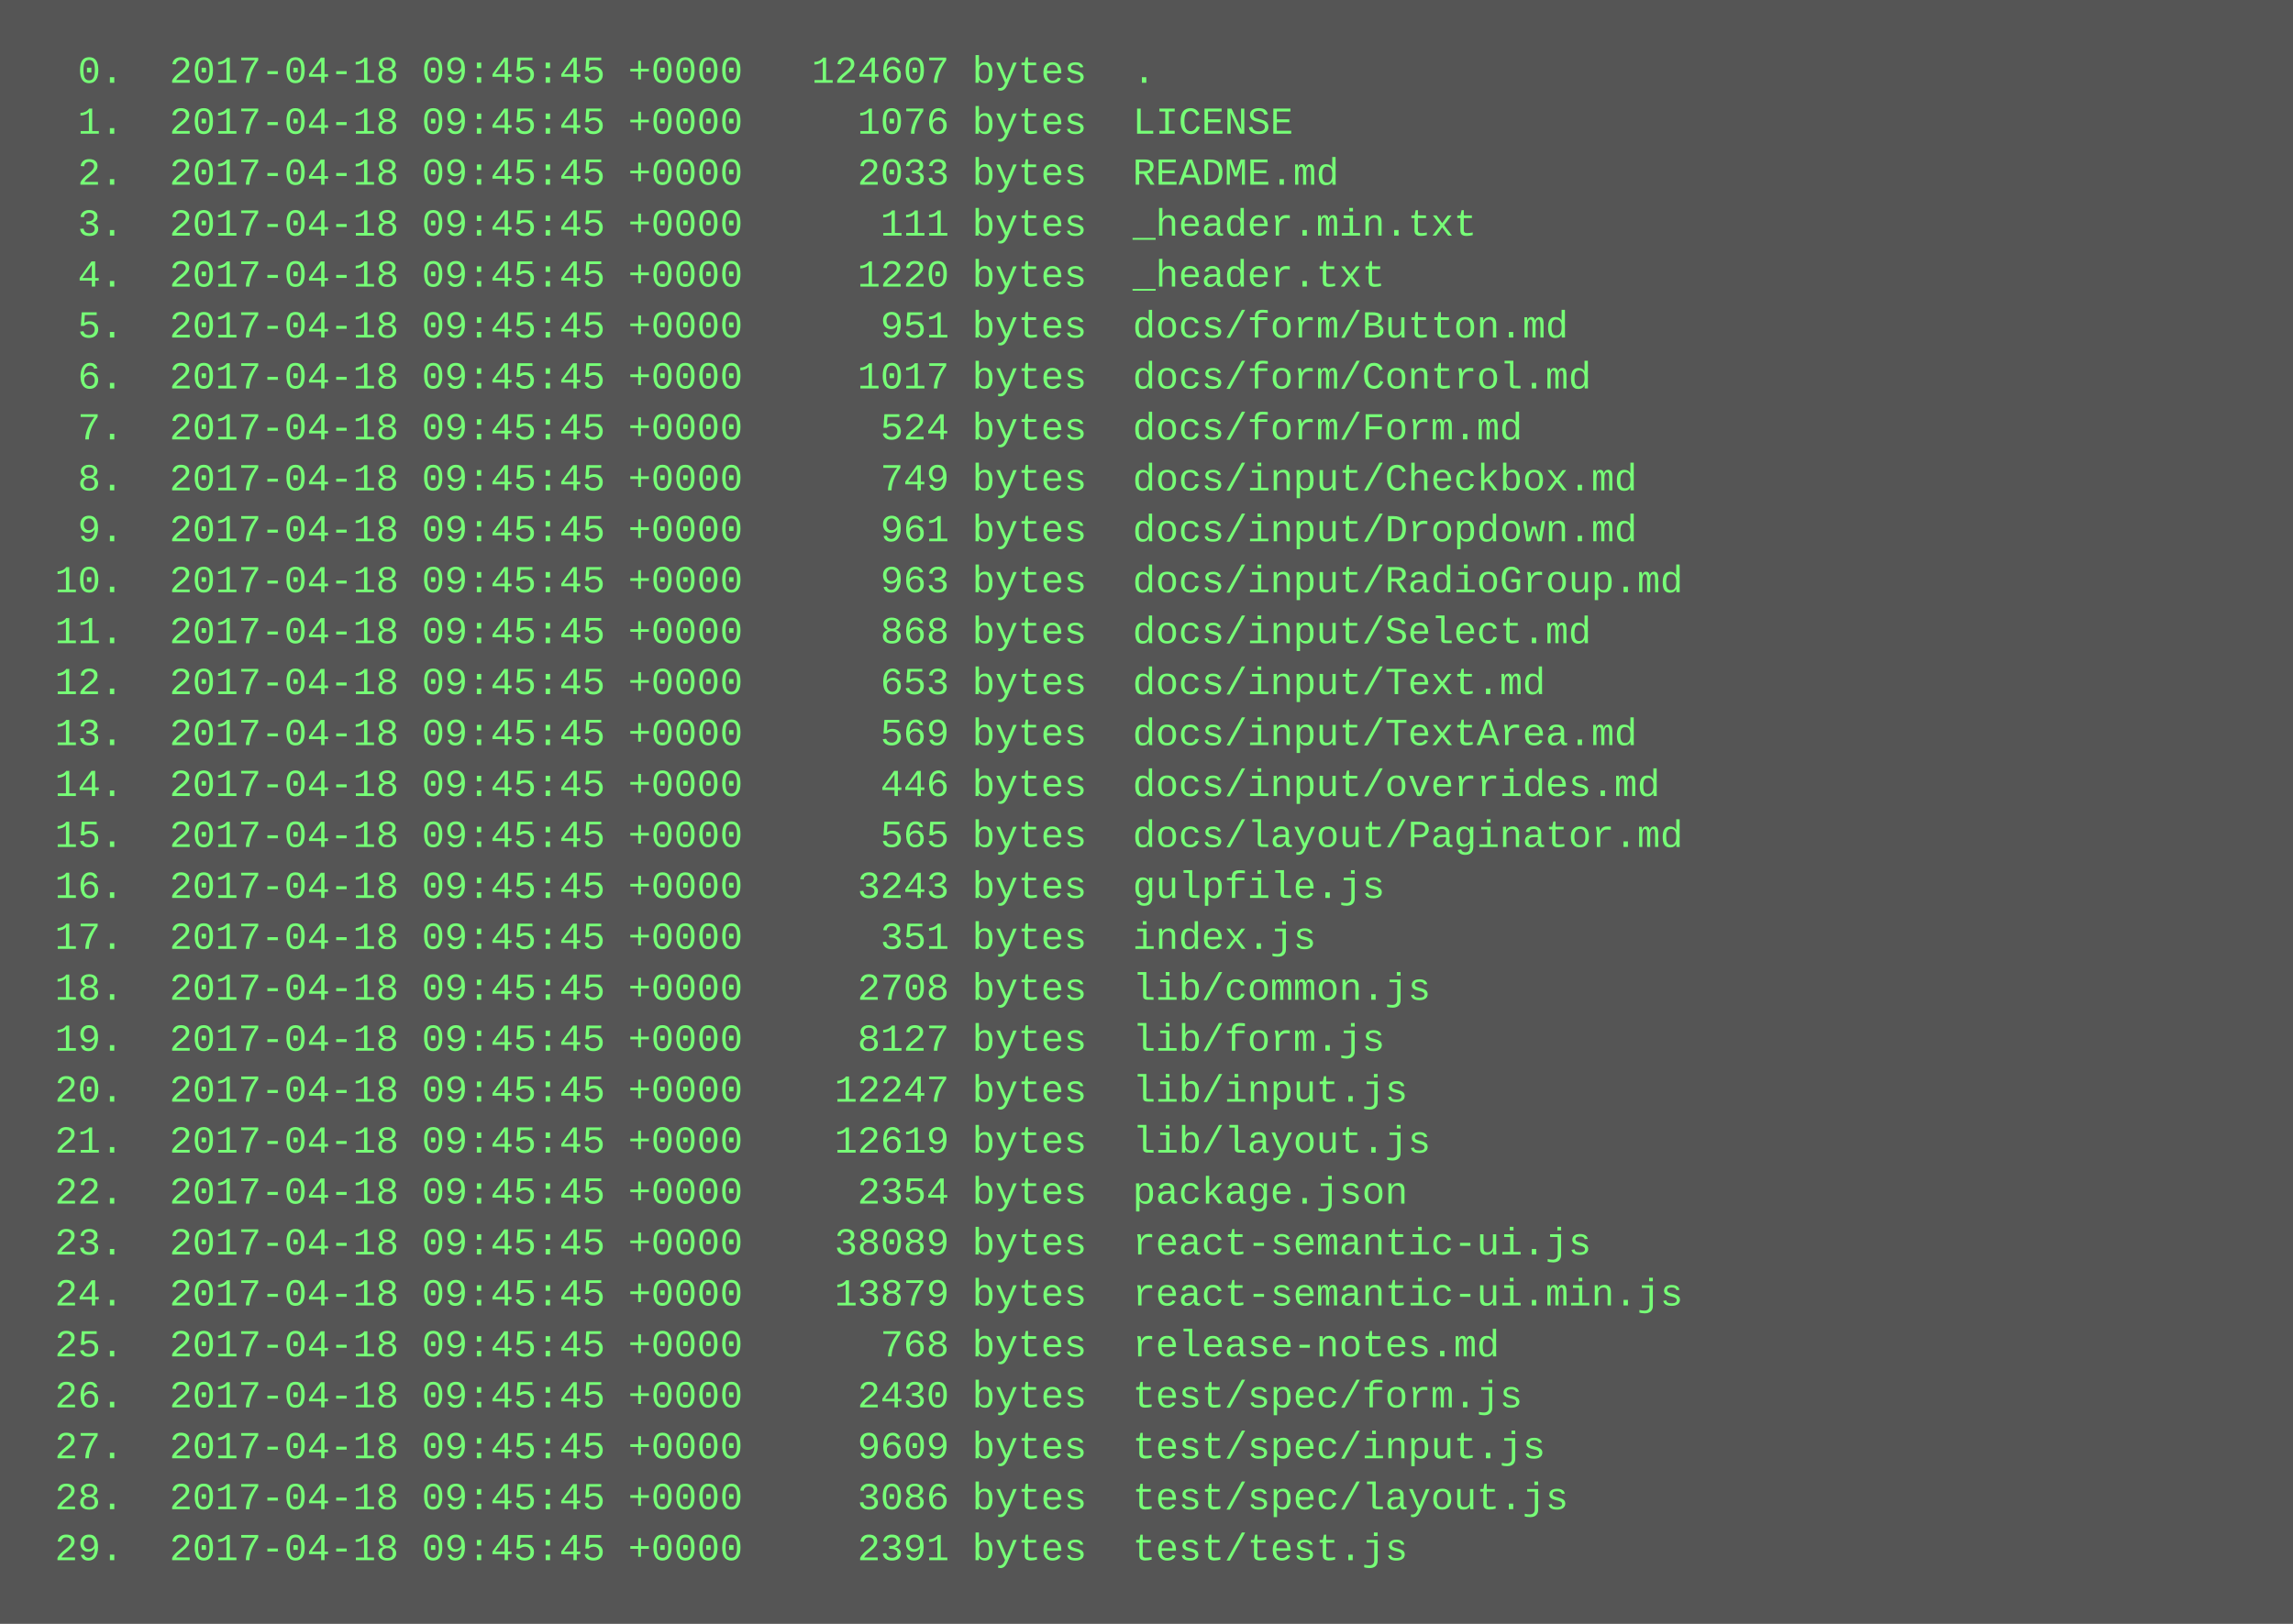
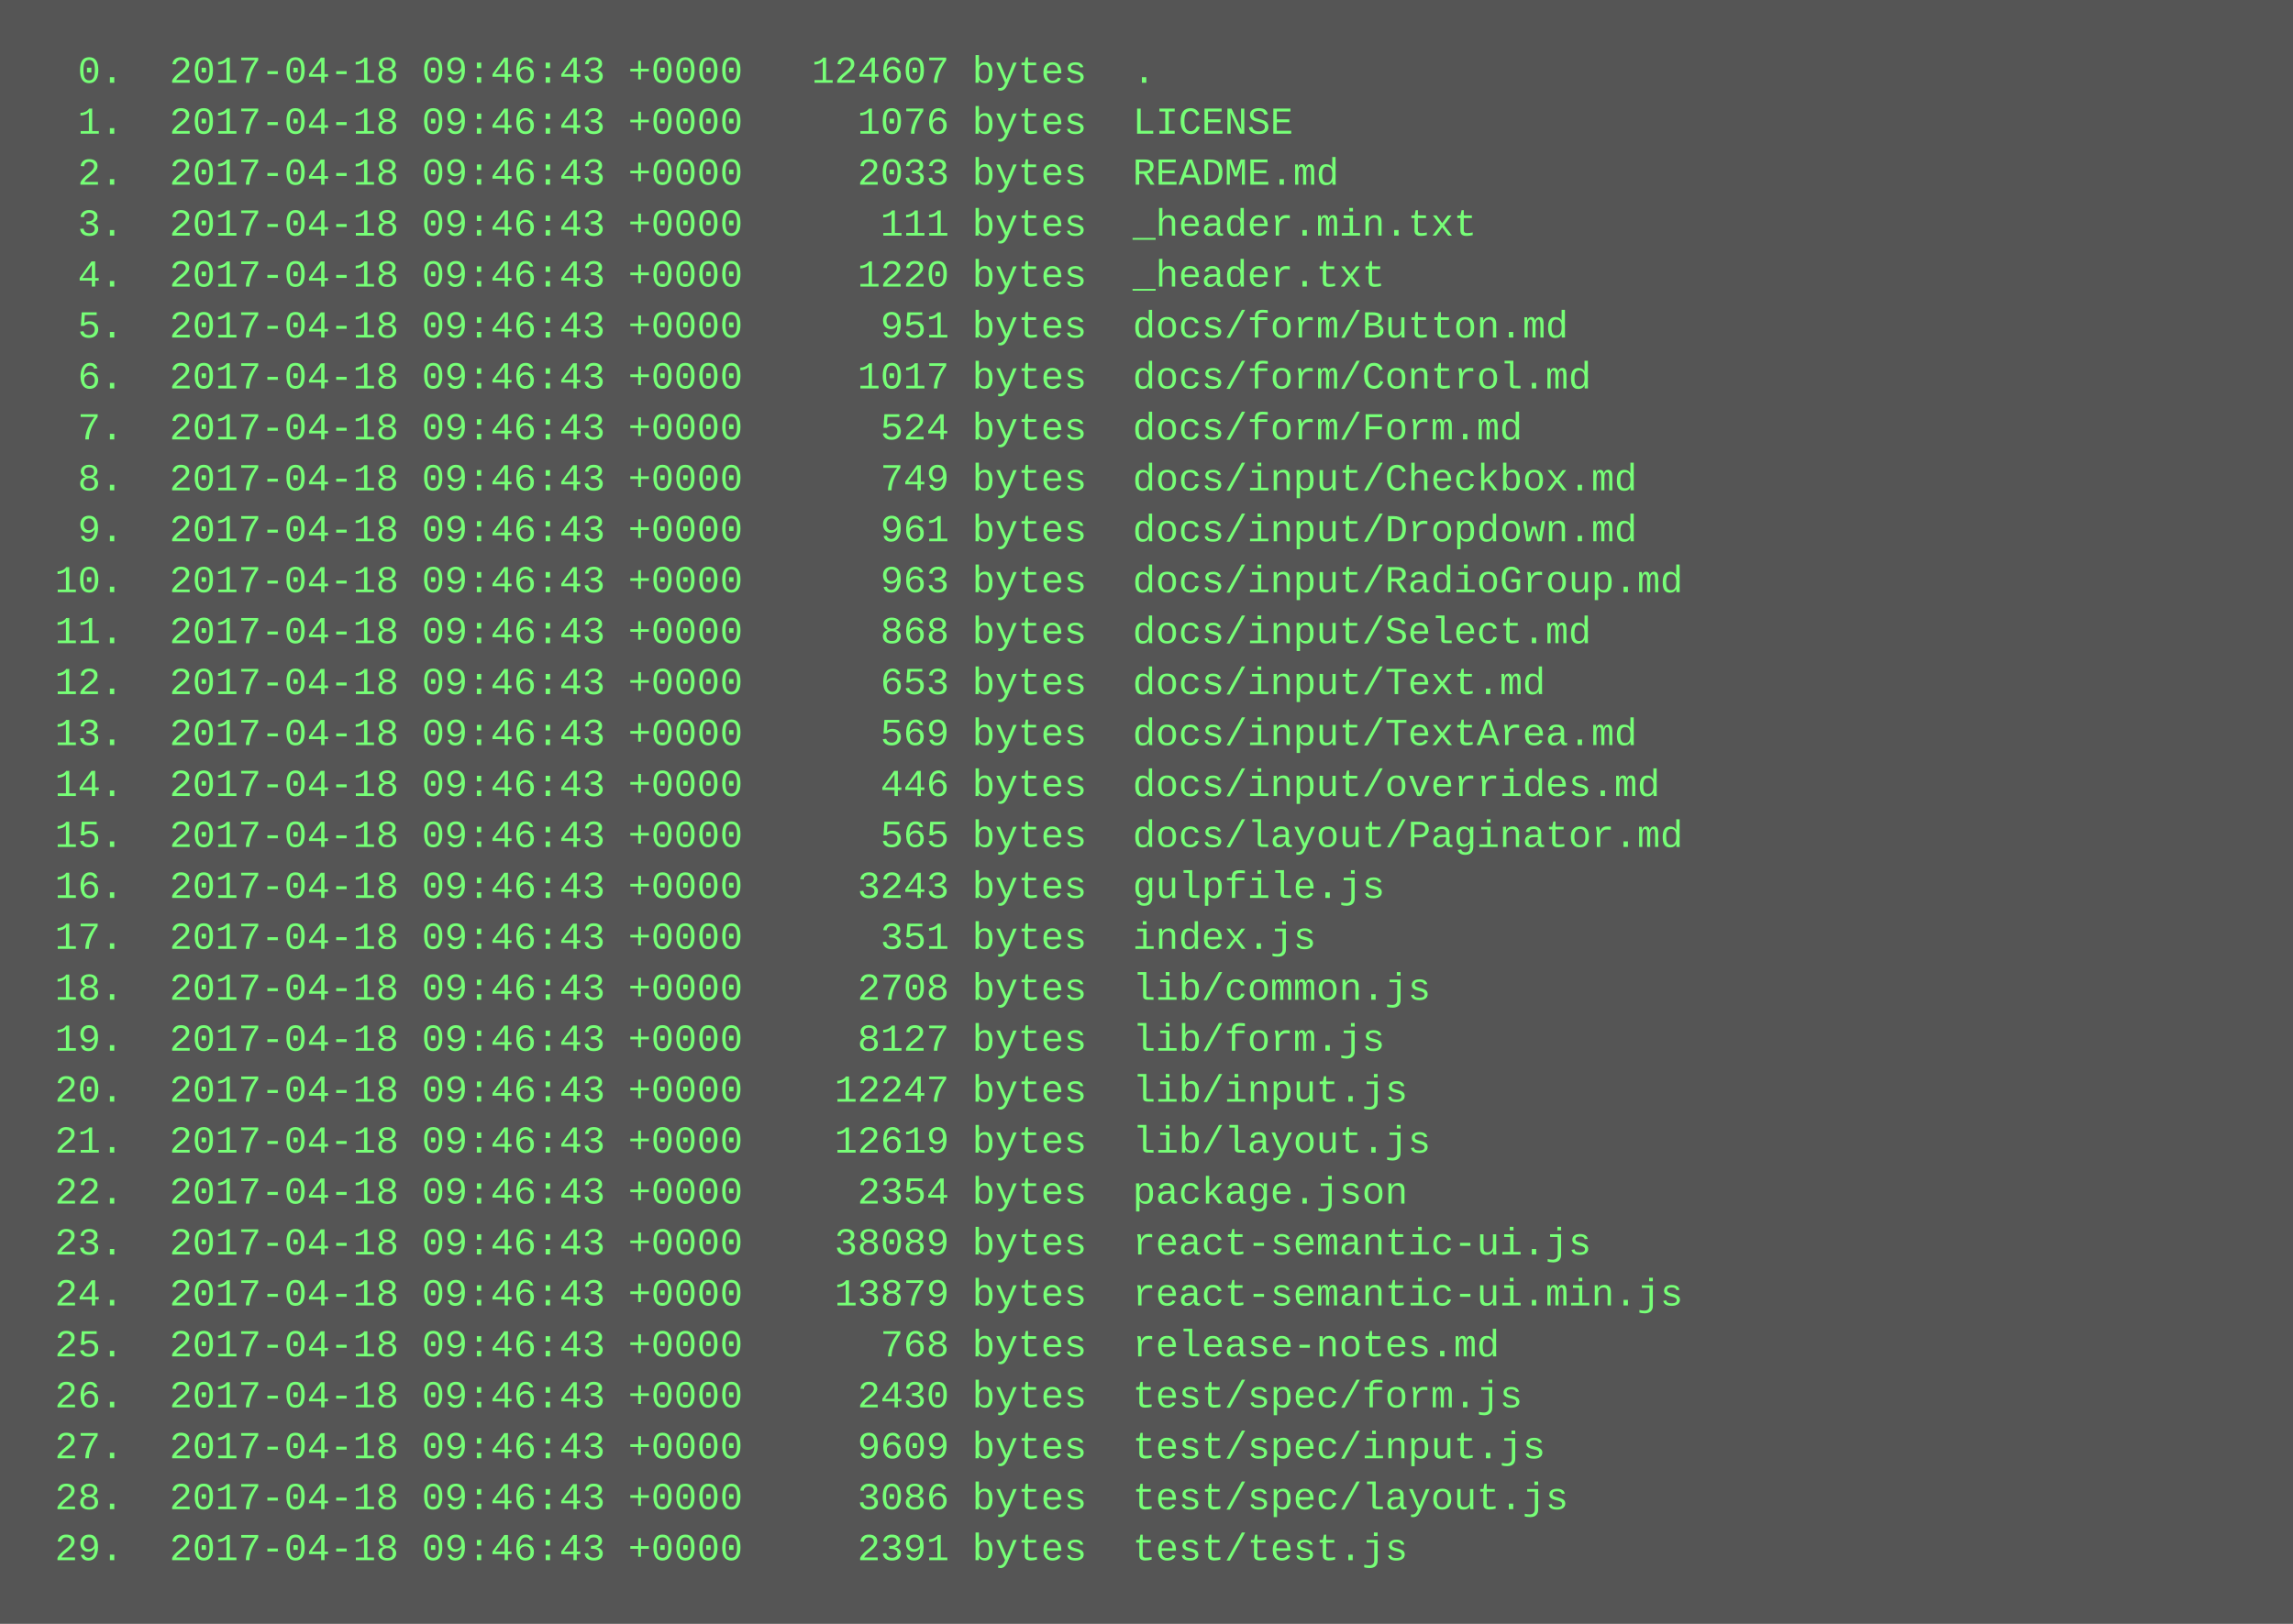
<svg xmlns="http://www.w3.org/2000/svg" height="510" width="720">
  <rect height="510" fill="#555" width="720" />
  <text fill="#7f7" font-family="Courier New" font-size="12" xml:space="preserve">
-     <tspan x="10" y="26">  0.  2017-04-18 09:45:45 +0000   124607 bytes  .</tspan>
-     <tspan x="10" y="42">  1.  2017-04-18 09:45:45 +0000     1076 bytes  LICENSE</tspan>
-     <tspan x="10" y="58">  2.  2017-04-18 09:45:45 +0000     2033 bytes  README.md</tspan>
-     <tspan x="10" y="74">  3.  2017-04-18 09:45:45 +0000      111 bytes  _header.min.txt</tspan>
-     <tspan x="10" y="90">  4.  2017-04-18 09:45:45 +0000     1220 bytes  _header.txt</tspan>
-     <tspan x="10" y="106">  5.  2017-04-18 09:45:45 +0000      951 bytes  docs/form/Button.md</tspan>
-     <tspan x="10" y="122">  6.  2017-04-18 09:45:45 +0000     1017 bytes  docs/form/Control.md</tspan>
-     <tspan x="10" y="138">  7.  2017-04-18 09:45:45 +0000      524 bytes  docs/form/Form.md</tspan>
-     <tspan x="10" y="154">  8.  2017-04-18 09:45:45 +0000      749 bytes  docs/input/Checkbox.md</tspan>
-     <tspan x="10" y="170">  9.  2017-04-18 09:45:45 +0000      961 bytes  docs/input/Dropdown.md</tspan>
-     <tspan x="10" y="186"> 10.  2017-04-18 09:45:45 +0000      963 bytes  docs/input/RadioGroup.md</tspan>
-     <tspan x="10" y="202"> 11.  2017-04-18 09:45:45 +0000      868 bytes  docs/input/Select.md</tspan>
-     <tspan x="10" y="218"> 12.  2017-04-18 09:45:45 +0000      653 bytes  docs/input/Text.md</tspan>
-     <tspan x="10" y="234"> 13.  2017-04-18 09:45:45 +0000      569 bytes  docs/input/TextArea.md</tspan>
-     <tspan x="10" y="250"> 14.  2017-04-18 09:45:45 +0000      446 bytes  docs/input/overrides.md</tspan>
-     <tspan x="10" y="266"> 15.  2017-04-18 09:45:45 +0000      565 bytes  docs/layout/Paginator.md</tspan>
-     <tspan x="10" y="282"> 16.  2017-04-18 09:45:45 +0000     3243 bytes  gulpfile.js</tspan>
-     <tspan x="10" y="298"> 17.  2017-04-18 09:45:45 +0000      351 bytes  index.js</tspan>
-     <tspan x="10" y="314"> 18.  2017-04-18 09:45:45 +0000     2708 bytes  lib/common.js</tspan>
-     <tspan x="10" y="330"> 19.  2017-04-18 09:45:45 +0000     8127 bytes  lib/form.js</tspan>
-     <tspan x="10" y="346"> 20.  2017-04-18 09:45:45 +0000    12247 bytes  lib/input.js</tspan>
-     <tspan x="10" y="362"> 21.  2017-04-18 09:45:45 +0000    12619 bytes  lib/layout.js</tspan>
-     <tspan x="10" y="378"> 22.  2017-04-18 09:45:45 +0000     2354 bytes  package.json</tspan>
-     <tspan x="10" y="394"> 23.  2017-04-18 09:45:45 +0000    38089 bytes  react-semantic-ui.js</tspan>
-     <tspan x="10" y="410"> 24.  2017-04-18 09:45:45 +0000    13879 bytes  react-semantic-ui.min.js</tspan>
-     <tspan x="10" y="426"> 25.  2017-04-18 09:45:45 +0000      768 bytes  release-notes.md</tspan>
-     <tspan x="10" y="442"> 26.  2017-04-18 09:45:45 +0000     2430 bytes  test/spec/form.js</tspan>
-     <tspan x="10" y="458"> 27.  2017-04-18 09:45:45 +0000     9609 bytes  test/spec/input.js</tspan>
-     <tspan x="10" y="474"> 28.  2017-04-18 09:45:45 +0000     3086 bytes  test/spec/layout.js</tspan>
-     <tspan x="10" y="490"> 29.  2017-04-18 09:45:45 +0000     2391 bytes  test/test.js</tspan>
+     <tspan x="10" y="26">  0.  2017-04-18 09:46:43 +0000   124607 bytes  .</tspan>
+     <tspan x="10" y="42">  1.  2017-04-18 09:46:43 +0000     1076 bytes  LICENSE</tspan>
+     <tspan x="10" y="58">  2.  2017-04-18 09:46:43 +0000     2033 bytes  README.md</tspan>
+     <tspan x="10" y="74">  3.  2017-04-18 09:46:43 +0000      111 bytes  _header.min.txt</tspan>
+     <tspan x="10" y="90">  4.  2017-04-18 09:46:43 +0000     1220 bytes  _header.txt</tspan>
+     <tspan x="10" y="106">  5.  2017-04-18 09:46:43 +0000      951 bytes  docs/form/Button.md</tspan>
+     <tspan x="10" y="122">  6.  2017-04-18 09:46:43 +0000     1017 bytes  docs/form/Control.md</tspan>
+     <tspan x="10" y="138">  7.  2017-04-18 09:46:43 +0000      524 bytes  docs/form/Form.md</tspan>
+     <tspan x="10" y="154">  8.  2017-04-18 09:46:43 +0000      749 bytes  docs/input/Checkbox.md</tspan>
+     <tspan x="10" y="170">  9.  2017-04-18 09:46:43 +0000      961 bytes  docs/input/Dropdown.md</tspan>
+     <tspan x="10" y="186"> 10.  2017-04-18 09:46:43 +0000      963 bytes  docs/input/RadioGroup.md</tspan>
+     <tspan x="10" y="202"> 11.  2017-04-18 09:46:43 +0000      868 bytes  docs/input/Select.md</tspan>
+     <tspan x="10" y="218"> 12.  2017-04-18 09:46:43 +0000      653 bytes  docs/input/Text.md</tspan>
+     <tspan x="10" y="234"> 13.  2017-04-18 09:46:43 +0000      569 bytes  docs/input/TextArea.md</tspan>
+     <tspan x="10" y="250"> 14.  2017-04-18 09:46:43 +0000      446 bytes  docs/input/overrides.md</tspan>
+     <tspan x="10" y="266"> 15.  2017-04-18 09:46:43 +0000      565 bytes  docs/layout/Paginator.md</tspan>
+     <tspan x="10" y="282"> 16.  2017-04-18 09:46:43 +0000     3243 bytes  gulpfile.js</tspan>
+     <tspan x="10" y="298"> 17.  2017-04-18 09:46:43 +0000      351 bytes  index.js</tspan>
+     <tspan x="10" y="314"> 18.  2017-04-18 09:46:43 +0000     2708 bytes  lib/common.js</tspan>
+     <tspan x="10" y="330"> 19.  2017-04-18 09:46:43 +0000     8127 bytes  lib/form.js</tspan>
+     <tspan x="10" y="346"> 20.  2017-04-18 09:46:43 +0000    12247 bytes  lib/input.js</tspan>
+     <tspan x="10" y="362"> 21.  2017-04-18 09:46:43 +0000    12619 bytes  lib/layout.js</tspan>
+     <tspan x="10" y="378"> 22.  2017-04-18 09:46:43 +0000     2354 bytes  package.json</tspan>
+     <tspan x="10" y="394"> 23.  2017-04-18 09:46:43 +0000    38089 bytes  react-semantic-ui.js</tspan>
+     <tspan x="10" y="410"> 24.  2017-04-18 09:46:43 +0000    13879 bytes  react-semantic-ui.min.js</tspan>
+     <tspan x="10" y="426"> 25.  2017-04-18 09:46:43 +0000      768 bytes  release-notes.md</tspan>
+     <tspan x="10" y="442"> 26.  2017-04-18 09:46:43 +0000     2430 bytes  test/spec/form.js</tspan>
+     <tspan x="10" y="458"> 27.  2017-04-18 09:46:43 +0000     9609 bytes  test/spec/input.js</tspan>
+     <tspan x="10" y="474"> 28.  2017-04-18 09:46:43 +0000     3086 bytes  test/spec/layout.js</tspan>
+     <tspan x="10" y="490"> 29.  2017-04-18 09:46:43 +0000     2391 bytes  test/test.js</tspan>
  </text>
</svg>
